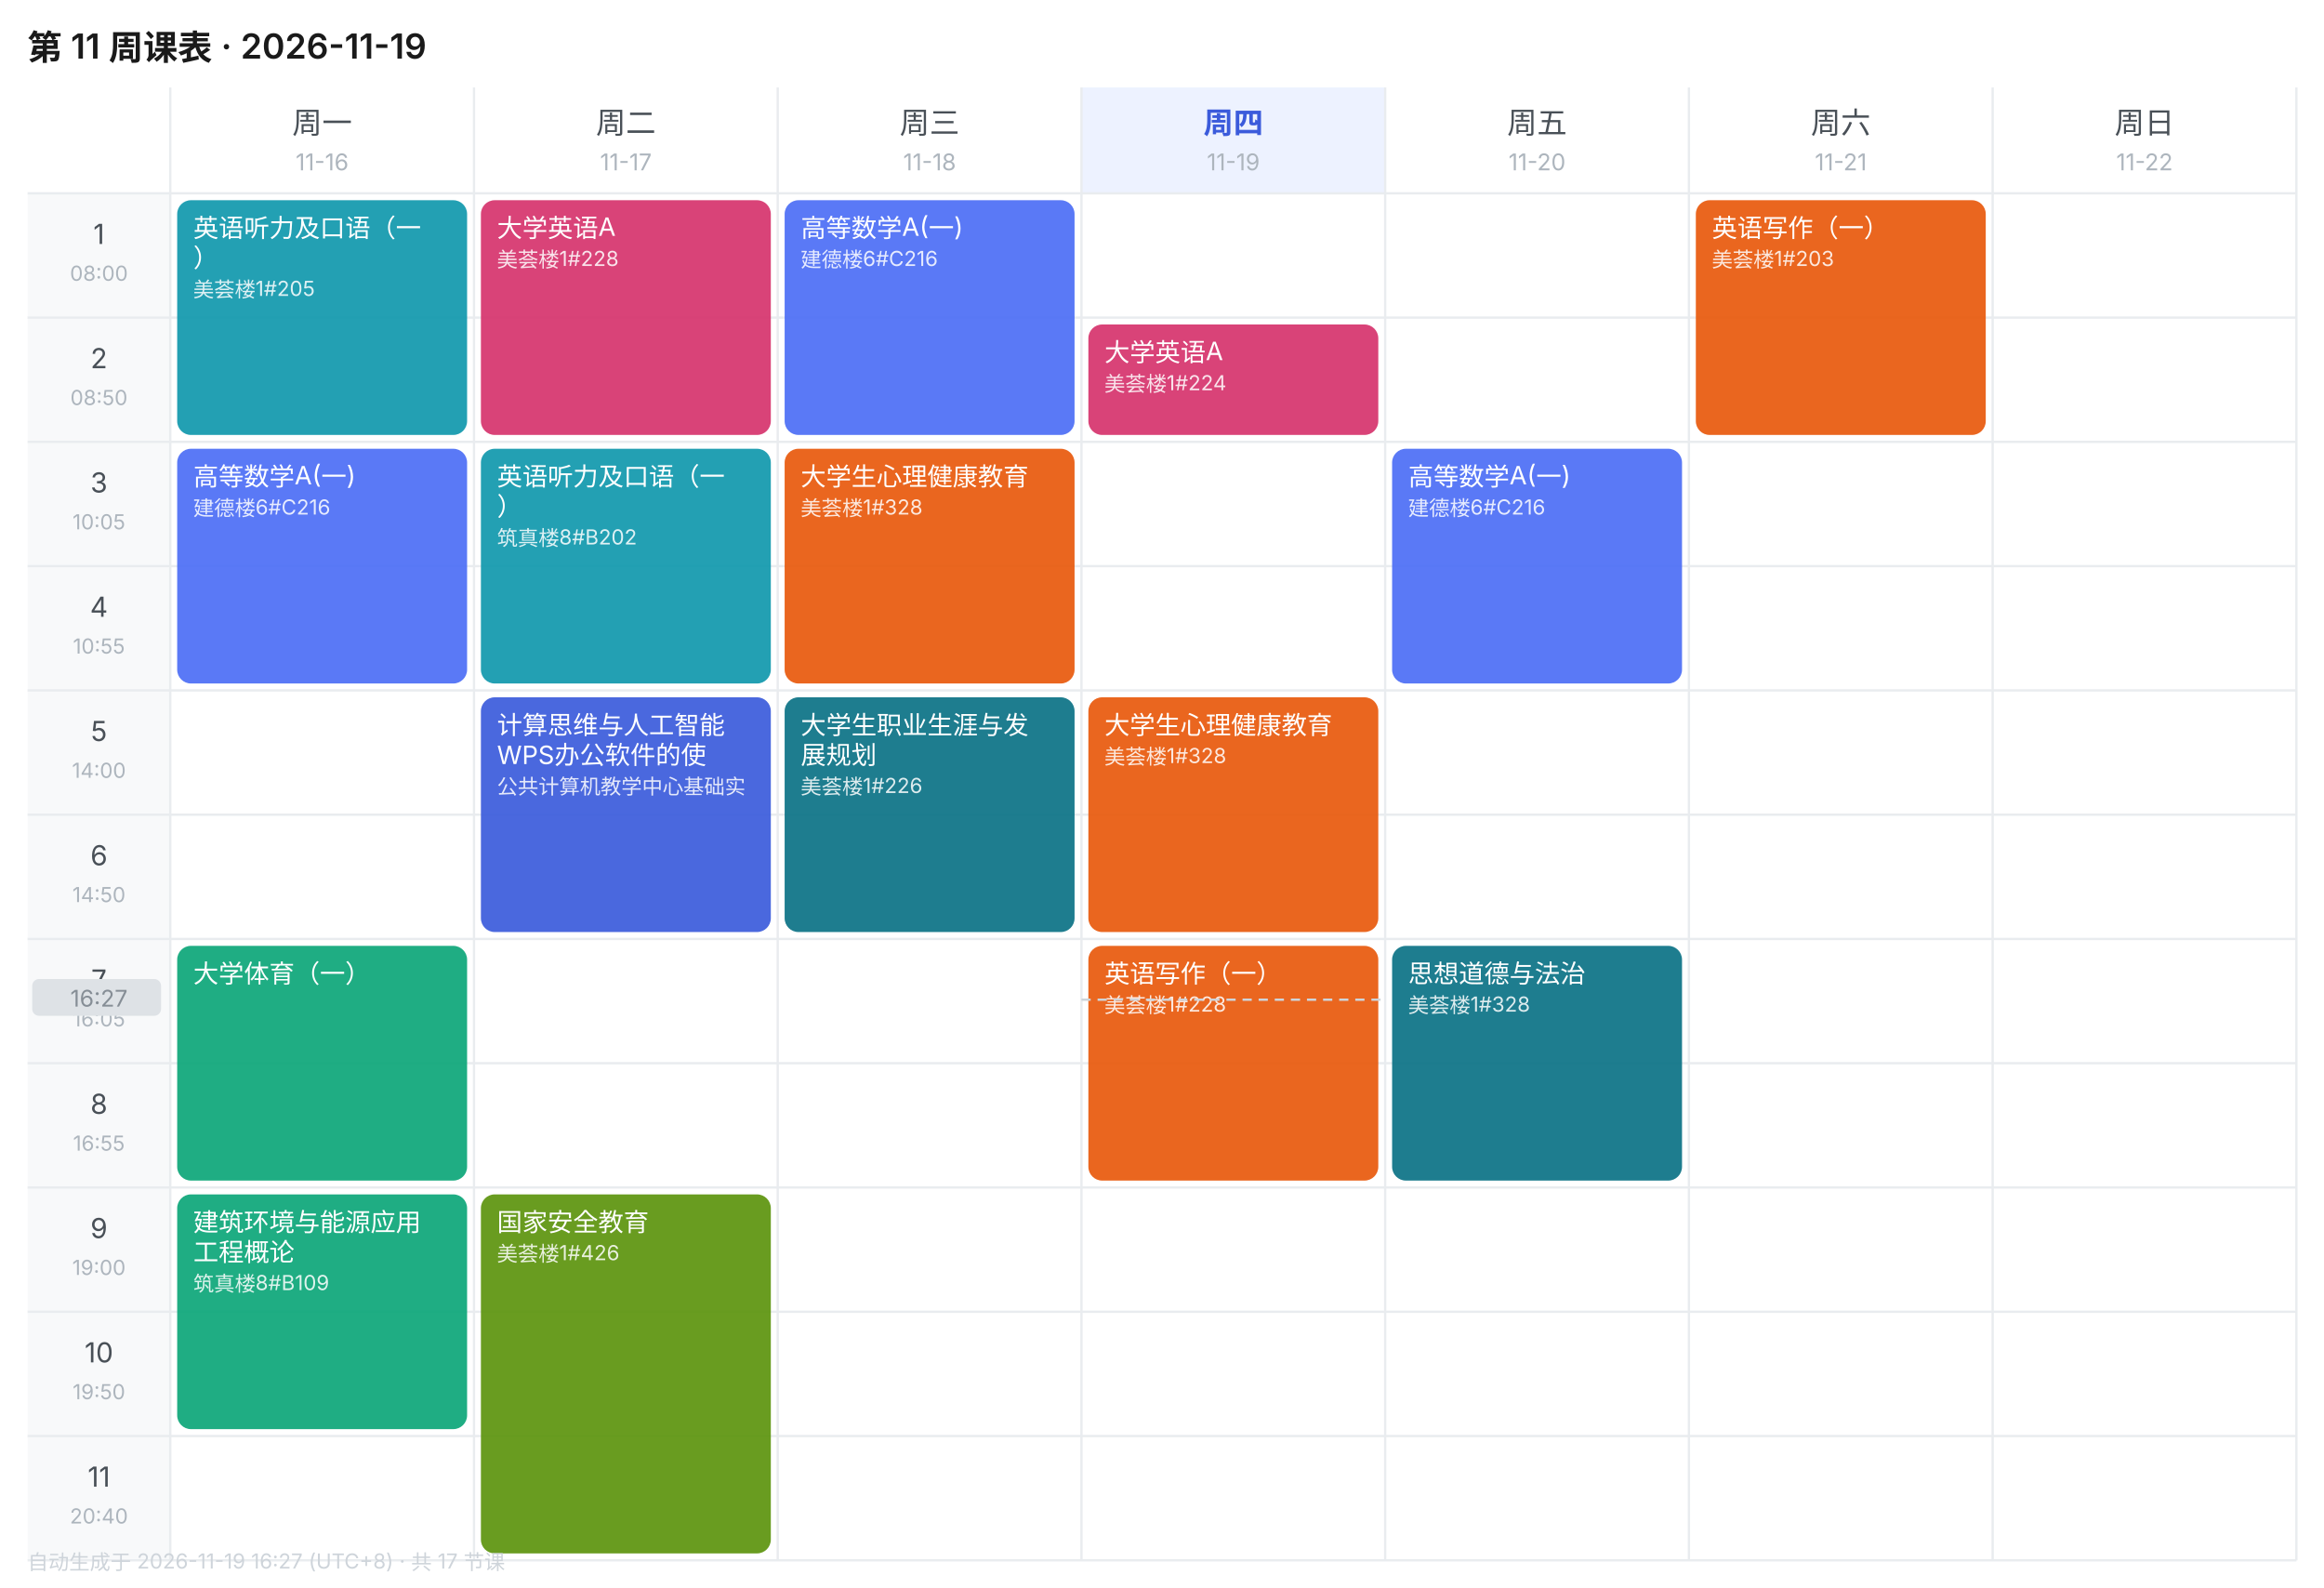
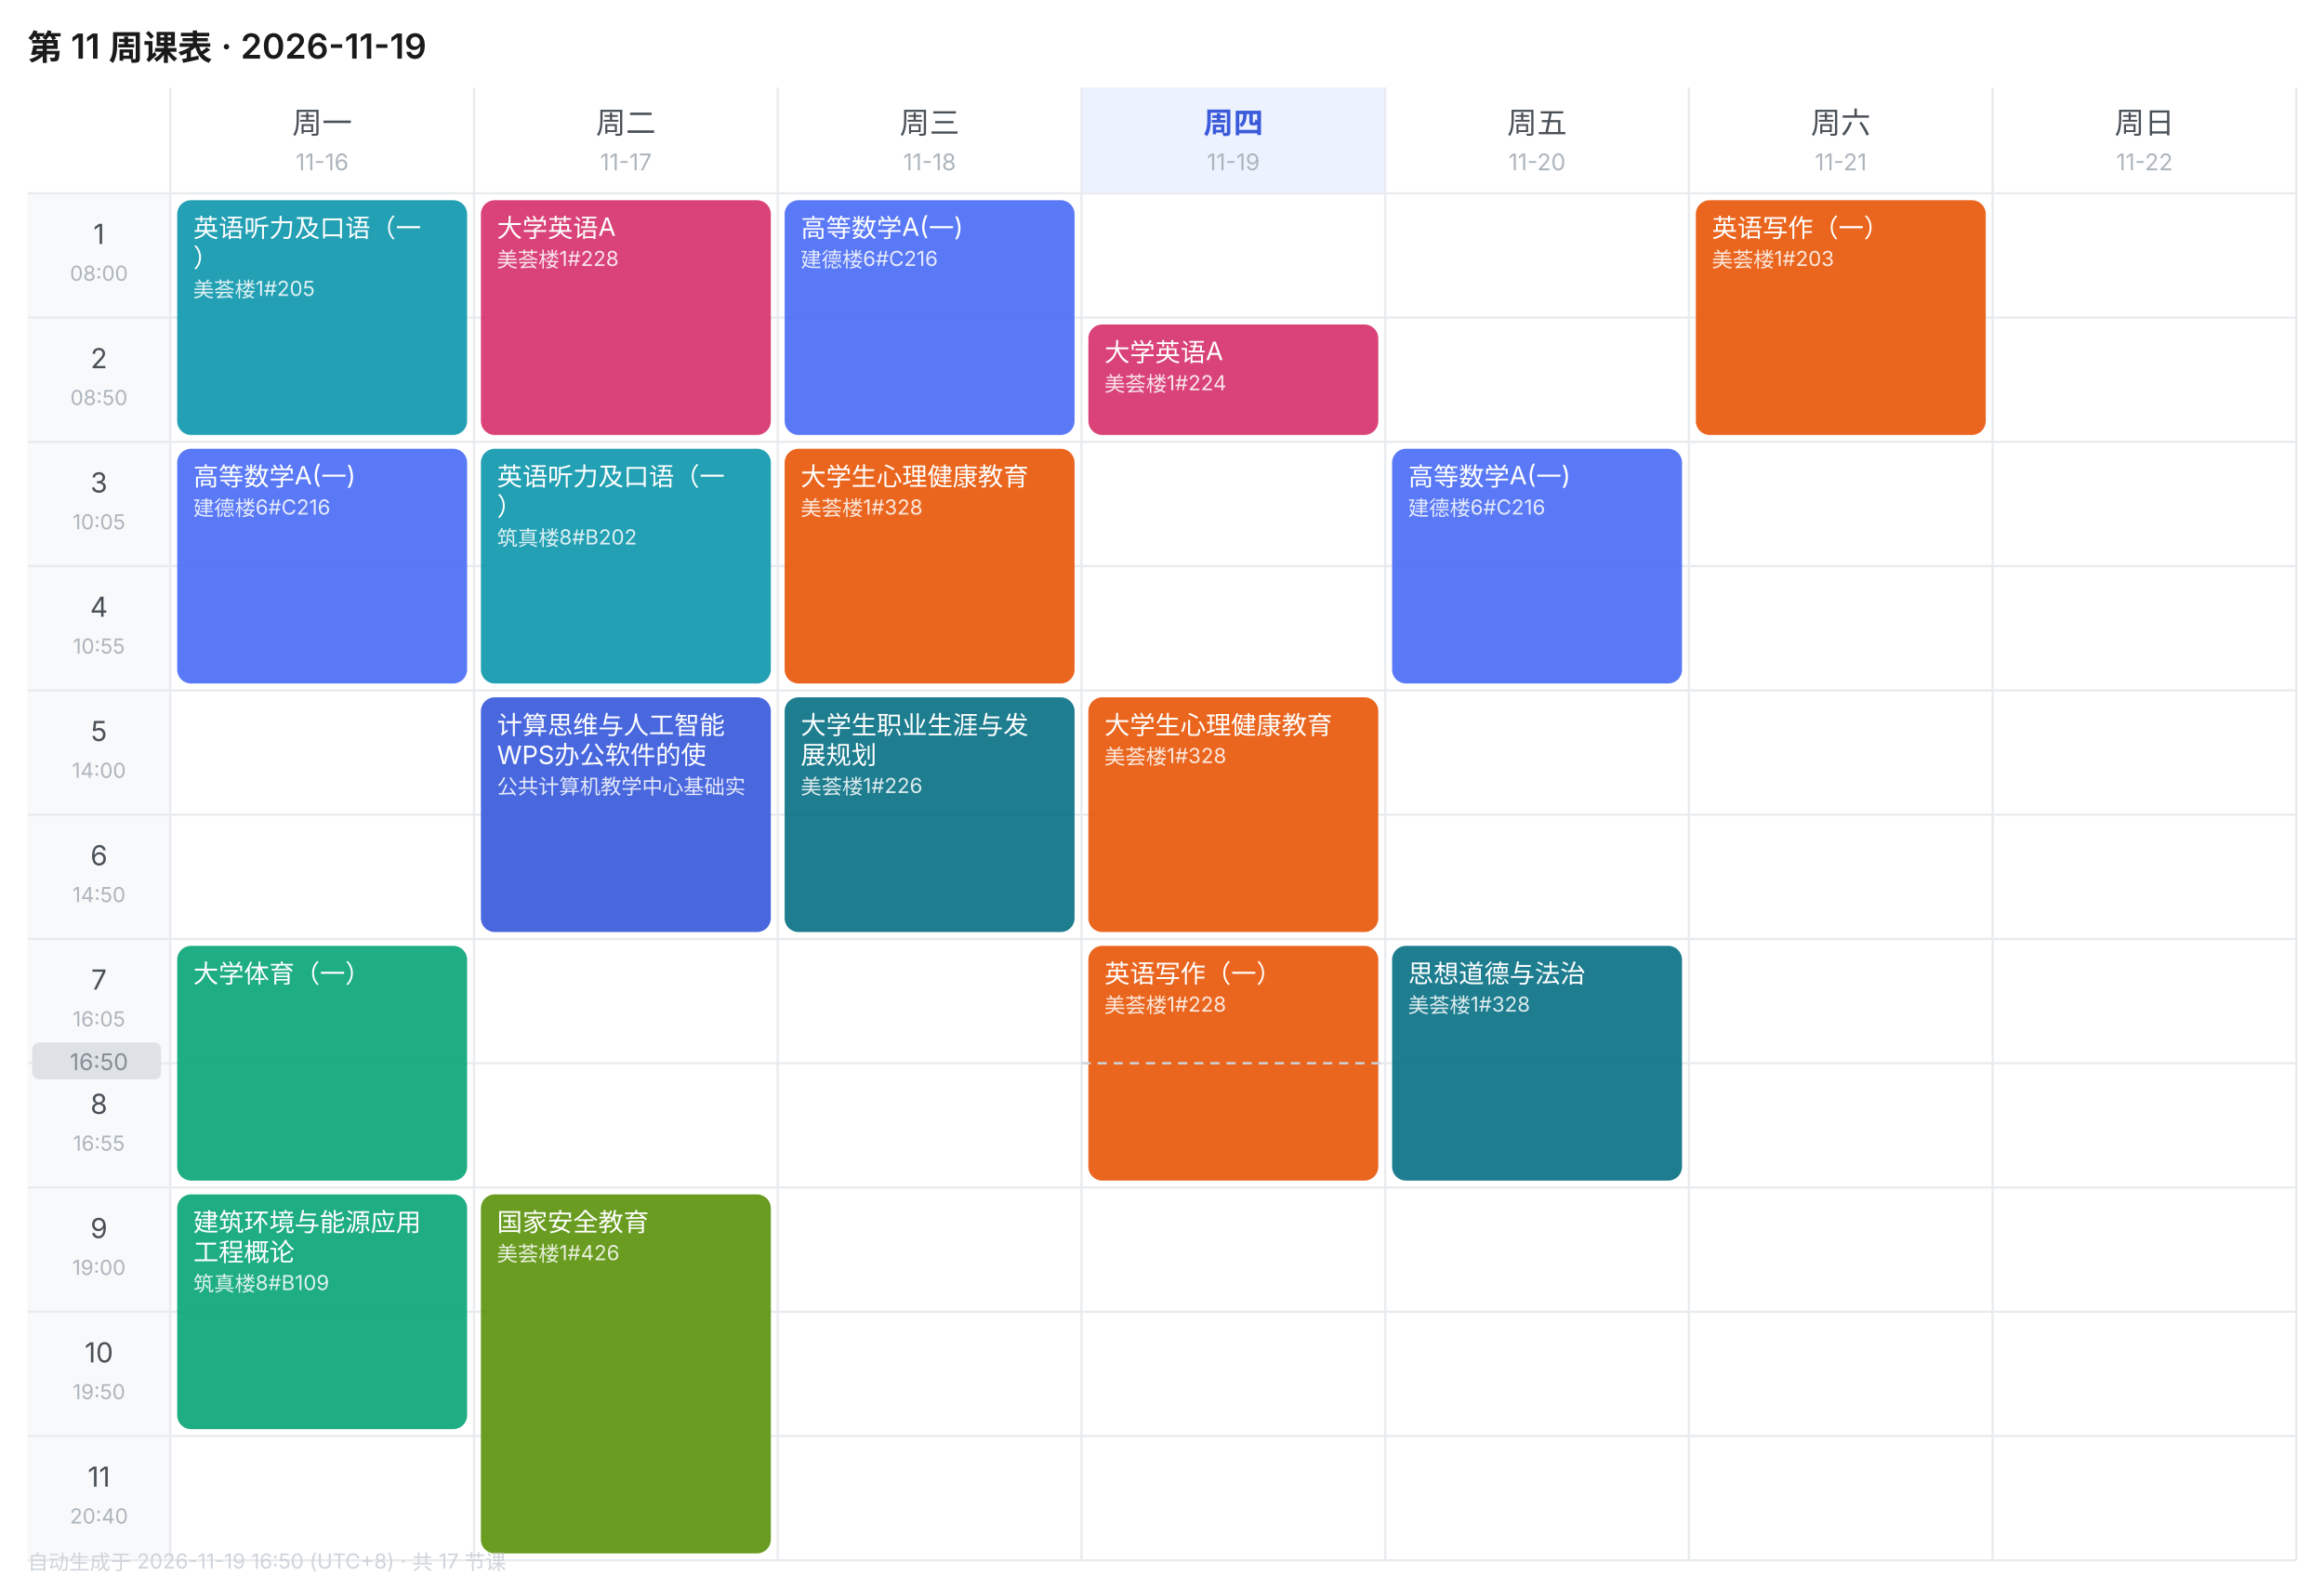
<svg xmlns="http://www.w3.org/2000/svg" width="1010" height="690" viewBox="0 0 1010 690" font-family="-apple-system,BlinkMacSystemFont,'Segoe UI','PingFang SC','Microsoft YaHei',sans-serif">
  <rect width="1010" height="690" fill="#FFFFFF" />
  <text x="12" y="26" font-size="15" font-weight="600" fill="#1A1A1A">第 11 周课表 · 2026-11-19</text>
  <text x="140.0" y="58" font-size="13" font-weight="400" text-anchor="middle" fill="#495057">周一</text>
  <text x="140.0" y="74" font-size="10" text-anchor="middle" fill="#ADB5BD">11-16</text>
  <text x="272.0" y="58" font-size="13" font-weight="400" text-anchor="middle" fill="#495057">周二</text>
  <text x="272.0" y="74" font-size="10" text-anchor="middle" fill="#ADB5BD">11-17</text>
  <text x="404.0" y="58" font-size="13" font-weight="400" text-anchor="middle" fill="#495057">周三</text>
  <text x="404.0" y="74" font-size="10" text-anchor="middle" fill="#ADB5BD">11-18</text>
  <rect x="470" y="38" width="132" height="46" fill="#EDF2FF" />
  <text x="536.0" y="58" font-size="13" font-weight="600" text-anchor="middle" fill="#3B5BDB">周四</text>
  <text x="536.0" y="74" font-size="10" text-anchor="middle" fill="#ADB5BD">11-19</text>
  <text x="668.0" y="58" font-size="13" font-weight="400" text-anchor="middle" fill="#495057">周五</text>
  <text x="668.0" y="74" font-size="10" text-anchor="middle" fill="#ADB5BD">11-20</text>
  <text x="800.0" y="58" font-size="13" font-weight="400" text-anchor="middle" fill="#495057">周六</text>
  <text x="800.0" y="74" font-size="10" text-anchor="middle" fill="#ADB5BD">11-21</text>
  <text x="932.0" y="58" font-size="13" font-weight="400" text-anchor="middle" fill="#495057">周日</text>
  <text x="932.0" y="74" font-size="10" text-anchor="middle" fill="#ADB5BD">11-22</text>
  <rect x="12" y="84" width="62" height="54" fill="#F8F9FA" />
  <text x="43.0" y="106" font-size="12" text-anchor="middle" fill="#495057">1</text>
  <text x="43.0" y="122" font-size="9" text-anchor="middle" fill="#ADB5BD">08:00</text>
  <line x1="12" y1="84" x2="998" y2="84" stroke="#E9ECEF" stroke-width="1" />
  <rect x="12" y="138" width="62" height="54" fill="#F8F9FA" />
  <text x="43.0" y="160" font-size="12" text-anchor="middle" fill="#495057">2</text>
  <text x="43.0" y="176" font-size="9" text-anchor="middle" fill="#ADB5BD">08:50</text>
  <line x1="12" y1="138" x2="998" y2="138" stroke="#E9ECEF" stroke-width="1" />
  <rect x="12" y="192" width="62" height="54" fill="#F8F9FA" />
  <text x="43.0" y="214" font-size="12" text-anchor="middle" fill="#495057">3</text>
  <text x="43.0" y="230" font-size="9" text-anchor="middle" fill="#ADB5BD">10:05</text>
  <line x1="12" y1="192" x2="998" y2="192" stroke="#E9ECEF" stroke-width="1" />
  <rect x="12" y="246" width="62" height="54" fill="#F8F9FA" />
  <text x="43.0" y="268" font-size="12" text-anchor="middle" fill="#495057">4</text>
  <text x="43.0" y="284" font-size="9" text-anchor="middle" fill="#ADB5BD">10:55</text>
  <line x1="12" y1="246" x2="998" y2="246" stroke="#E9ECEF" stroke-width="1" />
  <rect x="12" y="300" width="62" height="54" fill="#F8F9FA" />
  <text x="43.0" y="322" font-size="12" text-anchor="middle" fill="#495057">5</text>
  <text x="43.0" y="338" font-size="9" text-anchor="middle" fill="#ADB5BD">14:00</text>
  <line x1="12" y1="300" x2="998" y2="300" stroke="#E9ECEF" stroke-width="1" />
  <rect x="12" y="354" width="62" height="54" fill="#F8F9FA" />
  <text x="43.0" y="376" font-size="12" text-anchor="middle" fill="#495057">6</text>
  <text x="43.0" y="392" font-size="9" text-anchor="middle" fill="#ADB5BD">14:50</text>
  <line x1="12" y1="354" x2="998" y2="354" stroke="#E9ECEF" stroke-width="1" />
  <rect x="12" y="408" width="62" height="54" fill="#F8F9FA" />
  <text x="43.0" y="430" font-size="12" text-anchor="middle" fill="#495057">7</text>
  <text x="43.0" y="446" font-size="9" text-anchor="middle" fill="#ADB5BD">16:05</text>
  <line x1="12" y1="408" x2="998" y2="408" stroke="#E9ECEF" stroke-width="1" />
  <rect x="12" y="462" width="62" height="54" fill="#F8F9FA" />
  <text x="43.0" y="484" font-size="12" text-anchor="middle" fill="#495057">8</text>
  <text x="43.0" y="500" font-size="9" text-anchor="middle" fill="#ADB5BD">16:55</text>
  <line x1="12" y1="462" x2="998" y2="462" stroke="#E9ECEF" stroke-width="1" />
  <rect x="12" y="516" width="62" height="54" fill="#F8F9FA" />
  <text x="43.0" y="538" font-size="12" text-anchor="middle" fill="#495057">9</text>
  <text x="43.0" y="554" font-size="9" text-anchor="middle" fill="#ADB5BD">19:00</text>
  <line x1="12" y1="516" x2="998" y2="516" stroke="#E9ECEF" stroke-width="1" />
  <rect x="12" y="570" width="62" height="54" fill="#F8F9FA" />
  <text x="43.0" y="592" font-size="12" text-anchor="middle" fill="#495057">10</text>
  <text x="43.0" y="608" font-size="9" text-anchor="middle" fill="#ADB5BD">19:50</text>
  <line x1="12" y1="570" x2="998" y2="570" stroke="#E9ECEF" stroke-width="1" />
  <rect x="12" y="624" width="62" height="54" fill="#F8F9FA" />
  <text x="43.0" y="646" font-size="12" text-anchor="middle" fill="#495057">11</text>
  <text x="43.0" y="662" font-size="9" text-anchor="middle" fill="#ADB5BD">20:40</text>
  <line x1="12" y1="624" x2="998" y2="624" stroke="#E9ECEF" stroke-width="1" />
  <line x1="74" y1="38" x2="74" y2="678" stroke="#E9ECEF" stroke-width="1" />
  <line x1="206" y1="38" x2="206" y2="678" stroke="#E9ECEF" stroke-width="1" />
  <line x1="338" y1="38" x2="338" y2="678" stroke="#E9ECEF" stroke-width="1" />
  <line x1="470" y1="38" x2="470" y2="678" stroke="#E9ECEF" stroke-width="1" />
  <line x1="602" y1="38" x2="602" y2="678" stroke="#E9ECEF" stroke-width="1" />
  <line x1="734" y1="38" x2="734" y2="678" stroke="#E9ECEF" stroke-width="1" />
  <line x1="866" y1="38" x2="866" y2="678" stroke="#E9ECEF" stroke-width="1" />
  <line x1="998" y1="38" x2="998" y2="678" stroke="#E9ECEF" stroke-width="1" />
  <line x1="12" y1="678" x2="998" y2="678" stroke="#E9ECEF" stroke-width="1" />
  <rect x="77" y="87" width="126" height="102" rx="6" fill="#1098AD" opacity="0.92" />
  <text x="84" y="103" font-size="11" fill="#FFFFFF">英语听力及口语（一</text>
  <text x="84" y="116" font-size="11" fill="#FFFFFF">）</text>
  <text x="84" y="129" font-size="9" fill="#FFFFFF" opacity="0.85">美荟楼1#205</text>
  <rect x="77" y="195" width="126" height="102" rx="6" fill="#4C6EF5" opacity="0.92" />
  <text x="84" y="211" font-size="11" fill="#FFFFFF">高等数学A(一)</text>
  <text x="84" y="224" font-size="9" fill="#FFFFFF" opacity="0.85">建德楼6#C216</text>
  <rect x="77" y="411" width="126" height="102" rx="6" fill="#0CA678" opacity="0.92" />
  <text x="84" y="427" font-size="11" fill="#FFFFFF">大学体育（一）</text>
  <rect x="77" y="519" width="126" height="102" rx="6" fill="#0CA678" opacity="0.92" />
  <text x="84" y="535" font-size="11" fill="#FFFFFF">建筑环境与能源应用</text>
  <text x="84" y="548" font-size="11" fill="#FFFFFF">工程概论</text>
  <text x="84" y="561" font-size="9" fill="#FFFFFF" opacity="0.85">筑真楼8#B109</text>
  <rect x="209" y="87" width="126" height="102" rx="6" fill="#D6336C" opacity="0.92" />
  <text x="216" y="103" font-size="11" fill="#FFFFFF">大学英语A</text>
  <text x="216" y="116" font-size="9" fill="#FFFFFF" opacity="0.85">美荟楼1#228</text>
  <rect x="209" y="195" width="126" height="102" rx="6" fill="#1098AD" opacity="0.92" />
  <text x="216" y="211" font-size="11" fill="#FFFFFF">英语听力及口语（一</text>
  <text x="216" y="224" font-size="11" fill="#FFFFFF">）</text>
  <text x="216" y="237" font-size="9" fill="#FFFFFF" opacity="0.85">筑真楼8#B202</text>
  <rect x="209" y="303" width="126" height="102" rx="6" fill="#3B5BDB" opacity="0.92" />
  <text x="216" y="319" font-size="11" fill="#FFFFFF">计算思维与人工智能</text>
  <text x="216" y="332" font-size="11" fill="#FFFFFF">WPS办公软件的使</text>
  <text x="216" y="345" font-size="9" fill="#FFFFFF" opacity="0.85">公共计算机教学中心基础实</text>
  <rect x="209" y="519" width="126" height="156" rx="6" fill="#5C940D" opacity="0.92" />
  <text x="216" y="535" font-size="11" fill="#FFFFFF">国家安全教育</text>
  <text x="216" y="548" font-size="9" fill="#FFFFFF" opacity="0.85">美荟楼1#426</text>
  <rect x="341" y="87" width="126" height="102" rx="6" fill="#4C6EF5" opacity="0.92" />
  <text x="348" y="103" font-size="11" fill="#FFFFFF">高等数学A(一)</text>
  <text x="348" y="116" font-size="9" fill="#FFFFFF" opacity="0.85">建德楼6#C216</text>
  <rect x="341" y="195" width="126" height="102" rx="6" fill="#E8590C" opacity="0.92" />
  <text x="348" y="211" font-size="11" fill="#FFFFFF">大学生心理健康教育</text>
  <text x="348" y="224" font-size="9" fill="#FFFFFF" opacity="0.85">美荟楼1#328</text>
  <rect x="341" y="303" width="126" height="102" rx="6" fill="#0B7285" opacity="0.92" />
  <text x="348" y="319" font-size="11" fill="#FFFFFF">大学生职业生涯与发</text>
  <text x="348" y="332" font-size="11" fill="#FFFFFF">展规划</text>
  <text x="348" y="345" font-size="9" fill="#FFFFFF" opacity="0.85">美荟楼1#226</text>
  <rect x="473" y="141" width="126" height="48" rx="6" fill="#D6336C" opacity="0.92" />
  <text x="480" y="157" font-size="11" fill="#FFFFFF">大学英语A</text>
  <text x="480" y="170" font-size="9" fill="#FFFFFF" opacity="0.85">美荟楼1#224</text>
  <rect x="473" y="303" width="126" height="102" rx="6" fill="#E8590C" opacity="0.92" />
  <text x="480" y="319" font-size="11" fill="#FFFFFF">大学生心理健康教育</text>
  <text x="480" y="332" font-size="9" fill="#FFFFFF" opacity="0.85">美荟楼1#328</text>
  <rect x="473" y="411" width="126" height="102" rx="6" fill="#E8590C" opacity="0.92" />
  <text x="480" y="427" font-size="11" fill="#FFFFFF">英语写作（一）</text>
  <text x="480" y="440" font-size="9" fill="#FFFFFF" opacity="0.85">美荟楼1#228</text>
  <rect x="605" y="195" width="126" height="102" rx="6" fill="#4C6EF5" opacity="0.92" />
  <text x="612" y="211" font-size="11" fill="#FFFFFF">高等数学A(一)</text>
  <text x="612" y="224" font-size="9" fill="#FFFFFF" opacity="0.85">建德楼6#C216</text>
  <rect x="605" y="411" width="126" height="102" rx="6" fill="#0B7285" opacity="0.92" />
  <text x="612" y="427" font-size="11" fill="#FFFFFF">思想道德与法治</text>
  <text x="612" y="440" font-size="9" fill="#FFFFFF" opacity="0.85">美荟楼1#328</text>
  <rect x="737" y="87" width="126" height="102" rx="6" fill="#E8590C" opacity="0.92" />
  <text x="744" y="103" font-size="11" fill="#FFFFFF">英语写作（一）</text>
  <text x="744" y="116" font-size="9" fill="#FFFFFF" opacity="0.85">美荟楼1#203</text>
-   <line x1="470" y1="434.4" x2="602" y2="434.4" stroke="#CED4DA" stroke-width="1" stroke-dasharray="4 3" />
-   <rect x="14" y="425.4" width="56" height="16" rx="3" fill="#DEE2E6" />
-   <text x="43.0" y="437.4" font-size="10" text-anchor="middle" fill="#868E96">16:27</text>
-   <text x="12" y="682" font-size="9" fill="#CED4DA">自动生成于 2026-11-19 16:27 (UTC+8) · 共 17 节课</text>
+   <line x1="470" y1="462.0" x2="602" y2="462.0" stroke="#CED4DA" stroke-width="1" stroke-dasharray="4 3" />
+   <rect x="14" y="453.0" width="56" height="16" rx="3" fill="#DEE2E6" />
+   <text x="43.0" y="465.0" font-size="10" text-anchor="middle" fill="#868E96">16:50</text>
+   <text x="12" y="682" font-size="9" fill="#CED4DA">自动生成于 2026-11-19 16:50 (UTC+8) · 共 17 节课</text>
</svg>
